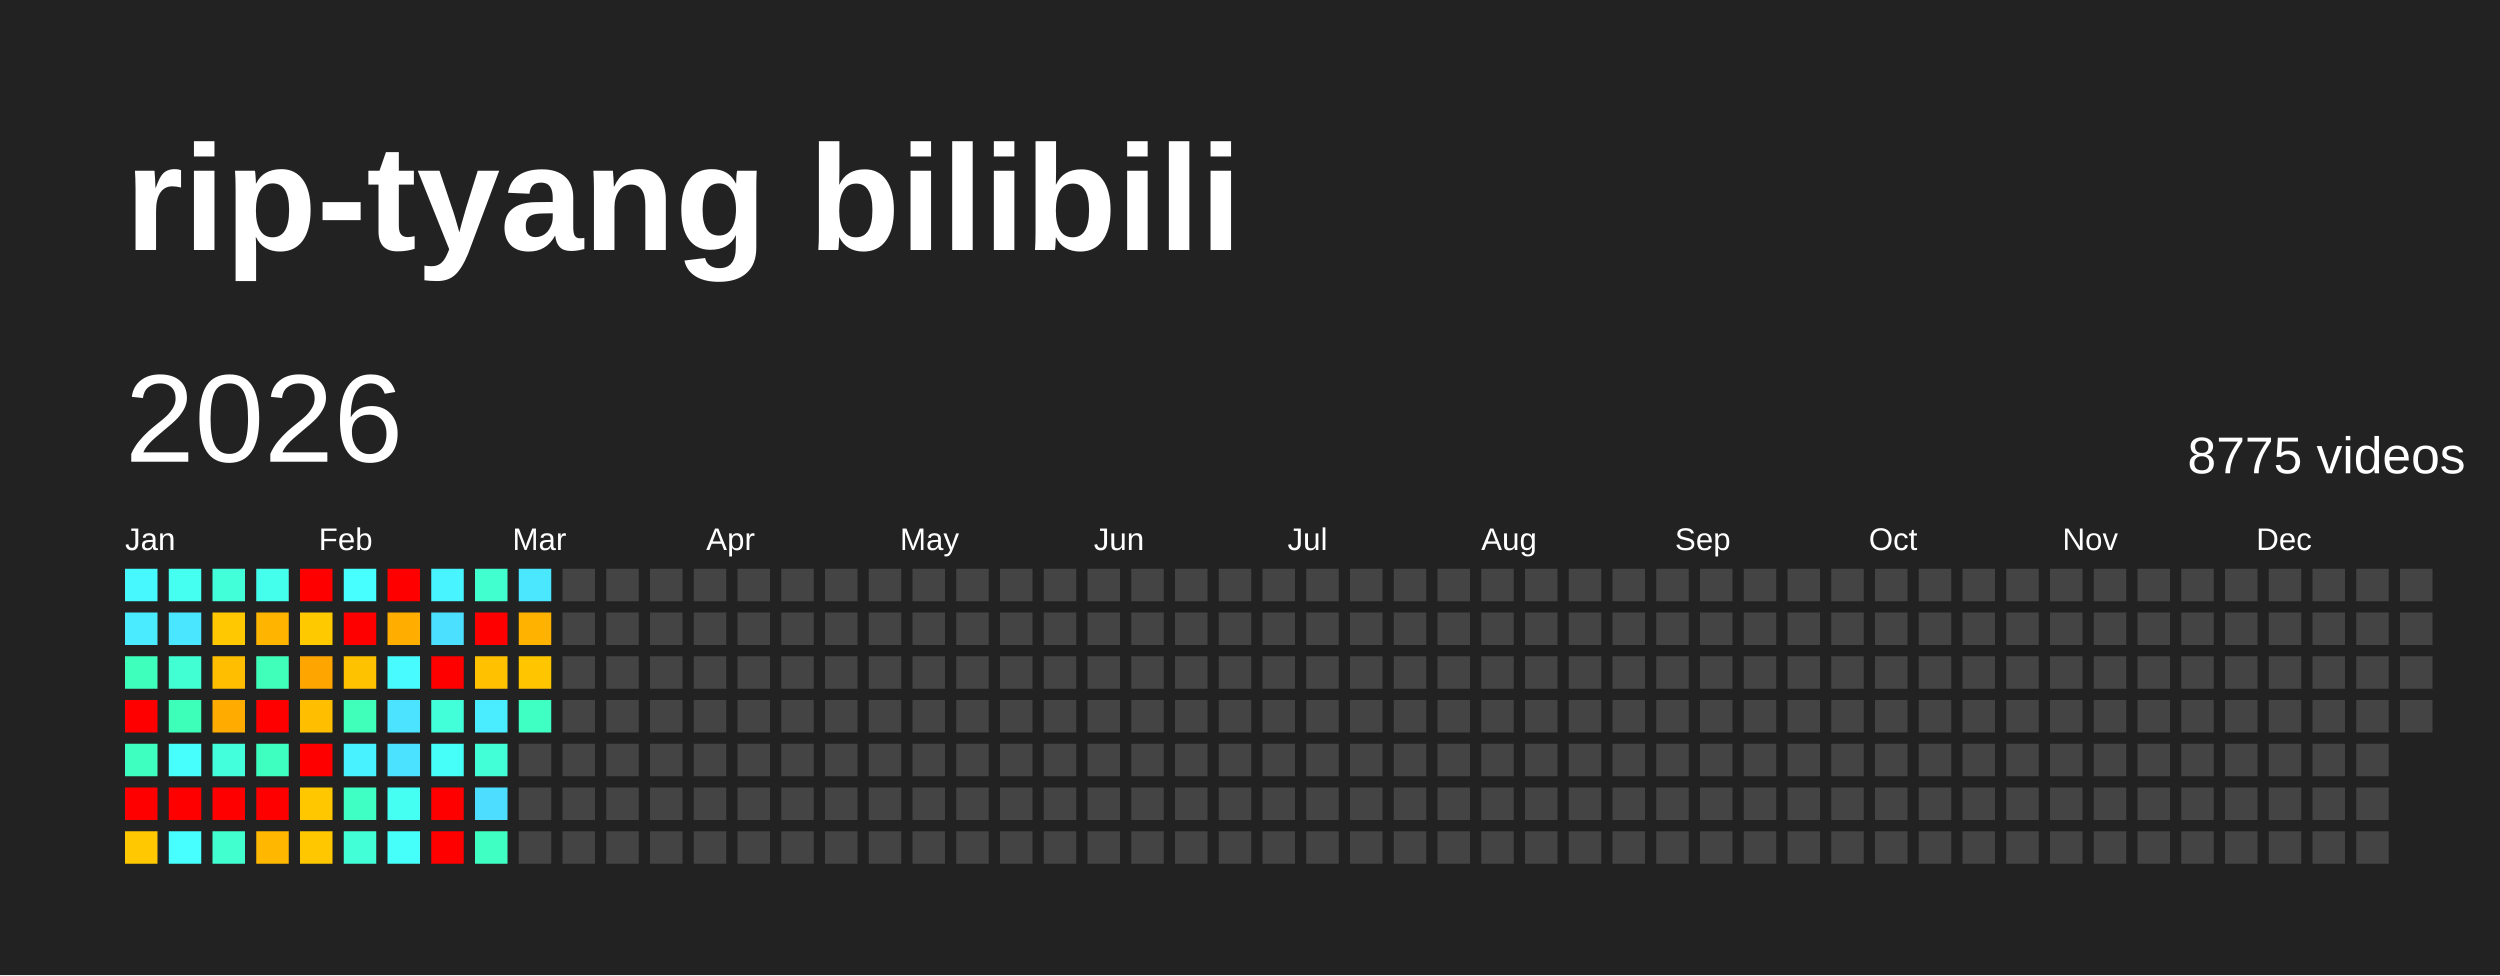
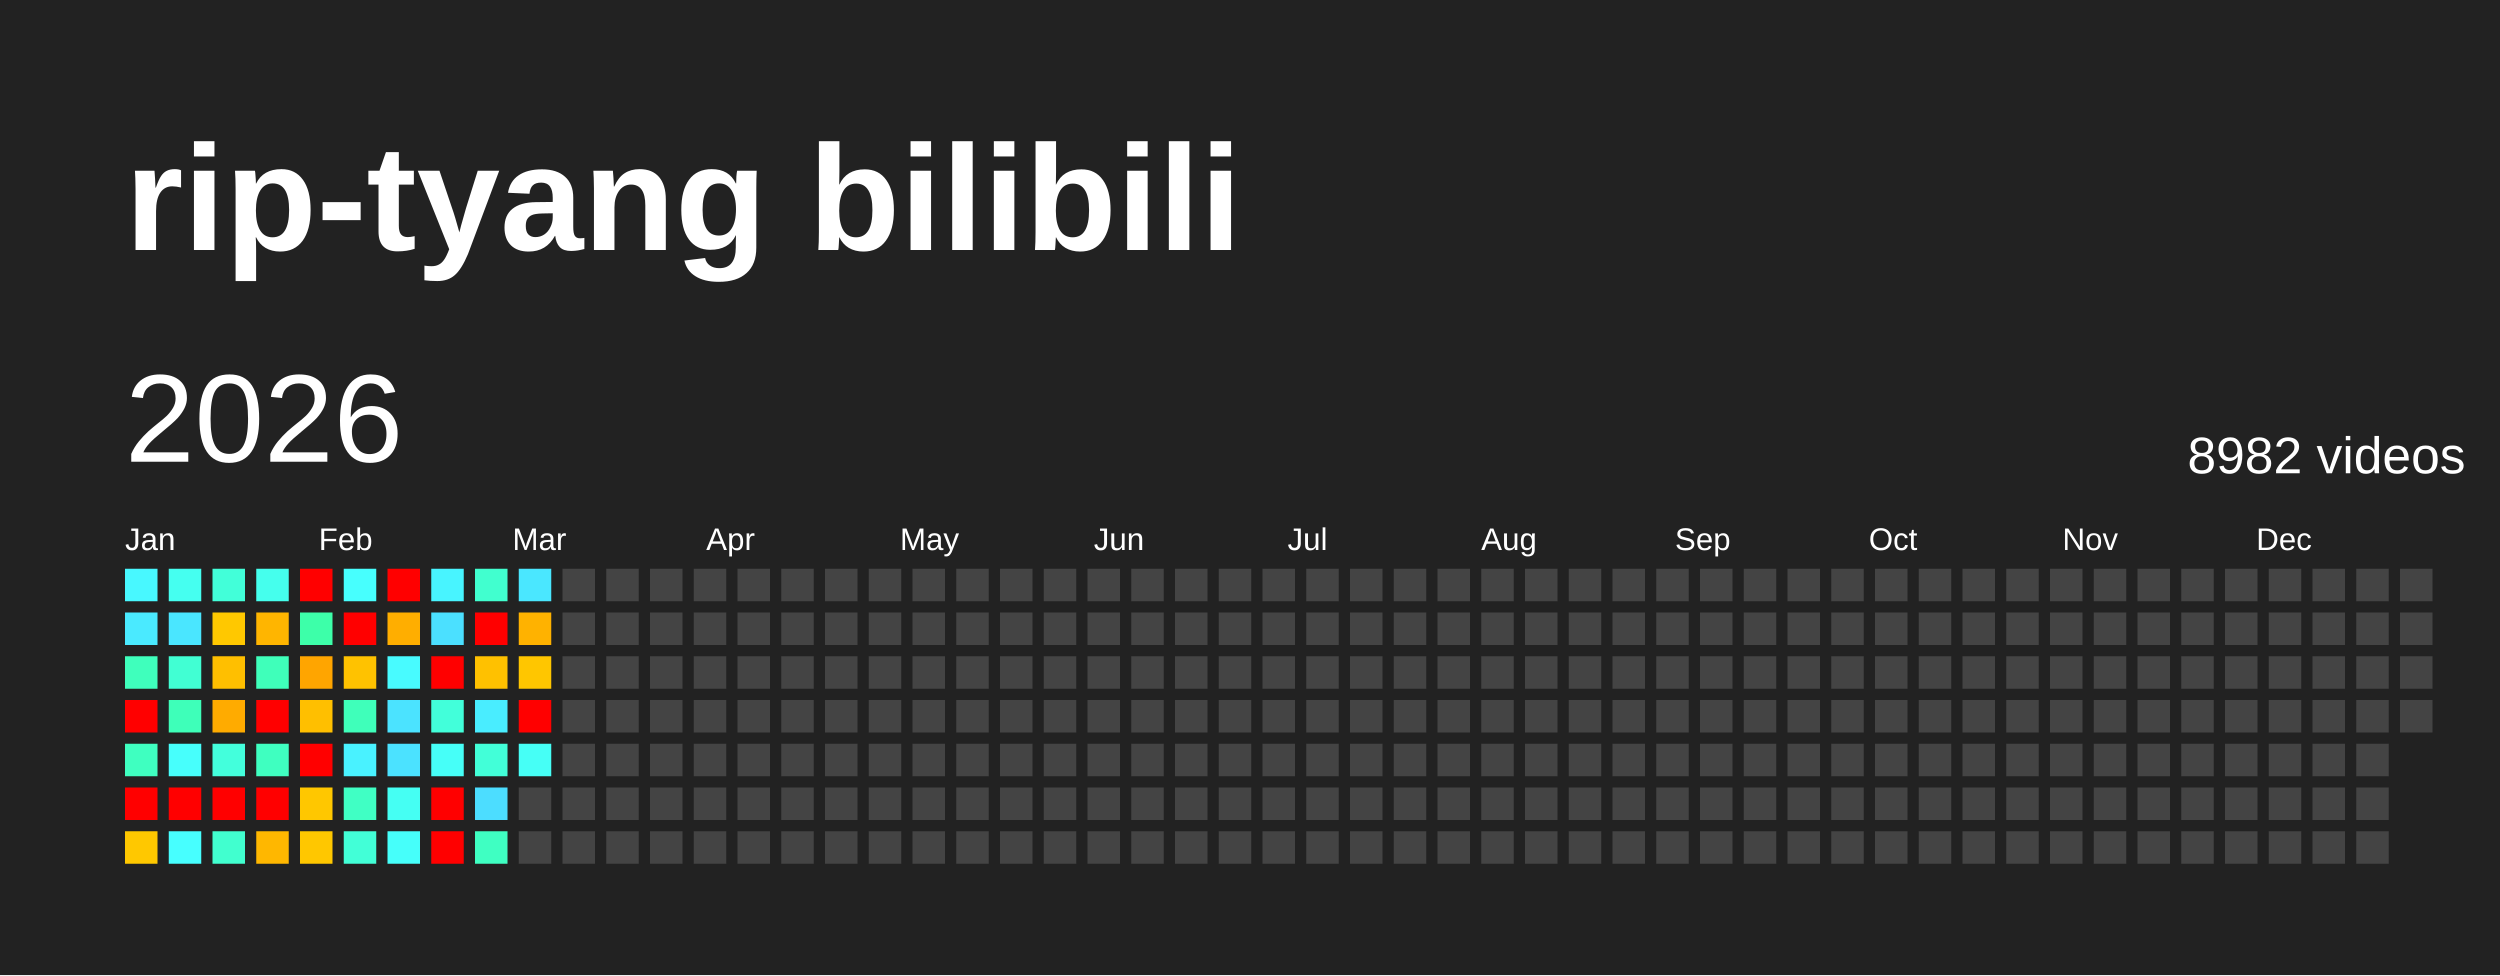
<svg xmlns="http://www.w3.org/2000/svg" baseProfile="full" height="78mm" version="1.1" viewBox="0,0,200,78" width="200mm">
  <defs />
  <rect fill="#222222" height="78" width="200" x="0" y="0" />
  <text fill="#FFFFFF" style="font-size:12px; font-family:Arial; font-weight:bold;" x="10" y="20">rip-tyang bilibili</text>
  <text dominant-baseline="hanging" fill="#FFFFFF" style="font-size:10.0px; font-family:Arial;" x="10" y="30">2026</text>
-   <text dominant-baseline="hanging" fill="#FFFFFF" style="font-size:4.125px; font-family:Arial;" x="175" y="35">8775 videos</text>
+   <text dominant-baseline="hanging" fill="#FFFFFF" style="font-size:4.125px; font-family:Arial;" x="175" y="35">8982 videos</text>
  <text fill="#FFFFFF" style="font-size:2.5px; font-family:Arial" x="10.0" y="44">Jan</text>
  <text fill="#FFFFFF" style="font-size:2.5px; font-family:Arial" x="25.5" y="44">Feb</text>
  <text fill="#FFFFFF" style="font-size:2.5px; font-family:Arial" x="41.0" y="44">Mar</text>
  <text fill="#FFFFFF" style="font-size:2.5px; font-family:Arial" x="56.5" y="44">Apr</text>
  <text fill="#FFFFFF" style="font-size:2.5px; font-family:Arial" x="72.0" y="44">May</text>
  <text fill="#FFFFFF" style="font-size:2.5px; font-family:Arial" x="87.5" y="44">Jun</text>
  <text fill="#FFFFFF" style="font-size:2.5px; font-family:Arial" x="103.0" y="44">Jul</text>
  <text fill="#FFFFFF" style="font-size:2.5px; font-family:Arial" x="118.5" y="44">Aug</text>
  <text fill="#FFFFFF" style="font-size:2.5px; font-family:Arial" x="134.0" y="44">Sep</text>
  <text fill="#FFFFFF" style="font-size:2.5px; font-family:Arial" x="149.5" y="44">Oct</text>
  <text fill="#FFFFFF" style="font-size:2.5px; font-family:Arial" x="165.0" y="44">Nov</text>
  <text fill="#FFFFFF" style="font-size:2.5px; font-family:Arial" x="180.5" y="44">Dec</text>
  <rect fill="#48f8ff" height="2.6" width="2.6" x="10.0" y="45.5" />
  <rect fill="#4aeaff" height="2.6" width="2.6" x="10.0" y="49.0" />
  <rect fill="#3fffbc" height="2.6" width="2.6" x="10.0" y="52.5" />
  <rect fill="red" height="2.6" width="2.6" x="10.0" y="56.0" />
  <rect fill="#3fffc0" height="2.6" width="2.6" x="10.0" y="59.5" />
  <rect fill="red" height="2.6" width="2.6" x="10.0" y="63.0" />
  <rect fill="#ffc800" height="2.6" width="2.6" x="10.0" y="66.5" />
  <rect fill="#45fff0" height="2.6" width="2.6" x="13.5" y="45.5" />
  <rect fill="#4ae6ff" height="2.6" width="2.6" x="13.5" y="49.0" />
  <rect fill="#41ffd3" height="2.6" width="2.6" x="13.5" y="52.5" />
  <rect fill="#3effb9" height="2.6" width="2.6" x="13.5" y="56.0" />
  <rect fill="#47fffc" height="2.6" width="2.6" x="13.5" y="59.5" />
  <rect fill="red" height="2.6" width="2.6" x="13.5" y="63.0" />
  <rect fill="#47ffff" height="2.6" width="2.6" x="13.5" y="66.5" />
  <rect fill="#42ffd9" height="2.6" width="2.6" x="17.0" y="45.5" />
  <rect fill="#ffc800" height="2.6" width="2.6" x="17.0" y="49.0" />
  <rect fill="#ffbf00" height="2.6" width="2.6" x="17.0" y="52.5" />
  <rect fill="#ffab00" height="2.6" width="2.6" x="17.0" y="56.0" />
  <rect fill="#43ffdc" height="2.6" width="2.6" x="17.0" y="59.5" />
  <rect fill="red" height="2.6" width="2.6" x="17.0" y="63.0" />
  <rect fill="#41ffcf" height="2.6" width="2.6" x="17.0" y="66.5" />
  <rect fill="#45ffed" height="2.6" width="2.6" x="20.5" y="45.5" />
  <rect fill="#ffb500" height="2.6" width="2.6" x="20.5" y="49.0" />
  <rect fill="#3fffba" height="2.6" width="2.6" x="20.5" y="52.5" />
  <rect fill="red" height="2.6" width="2.6" x="20.5" y="56.0" />
  <rect fill="#3fffc0" height="2.6" width="2.6" x="20.5" y="59.5" />
  <rect fill="red" height="2.6" width="2.6" x="20.5" y="63.0" />
  <rect fill="#ffb700" height="2.6" width="2.6" x="20.5" y="66.5" />
  <rect fill="red" height="2.6" width="2.6" x="24.0" y="45.5" />
-   <rect fill="#ffc900" height="2.6" width="2.6" x="24.0" y="49.0" />
+   <rect fill="#3dffa9" height="2.6" width="2.6" x="24.0" y="49.0" />
  <rect fill="#ffa500" height="2.6" width="2.6" x="24.0" y="52.5" />
  <rect fill="#ffbf00" height="2.6" width="2.6" x="24.0" y="56.0" />
  <rect fill="red" height="2.6" width="2.6" x="24.0" y="59.5" />
  <rect fill="#ffc700" height="2.6" width="2.6" x="24.0" y="63.0" />
  <rect fill="#ffc700" height="2.6" width="2.6" x="24.0" y="66.5" />
  <rect fill="#47fffe" height="2.6" width="2.6" x="27.5" y="45.5" />
  <rect fill="red" height="2.6" width="2.6" x="27.5" y="49.0" />
  <rect fill="#ffc200" height="2.6" width="2.6" x="27.5" y="52.5" />
  <rect fill="#3fffba" height="2.6" width="2.6" x="27.5" y="56.0" />
  <rect fill="#49f2ff" height="2.6" width="2.6" x="27.5" y="59.5" />
  <rect fill="#40ffc4" height="2.6" width="2.6" x="27.5" y="63.0" />
  <rect fill="#42ffd7" height="2.6" width="2.6" x="27.5" y="66.5" />
  <rect fill="red" height="2.6" width="2.6" x="31.0" y="45.5" />
  <rect fill="#ffae00" height="2.6" width="2.6" x="31.0" y="49.0" />
  <rect fill="#48fbff" height="2.6" width="2.6" x="31.0" y="52.5" />
  <rect fill="#4be3ff" height="2.6" width="2.6" x="31.0" y="56.0" />
  <rect fill="#4be2ff" height="2.6" width="2.6" x="31.0" y="59.5" />
  <rect fill="#45fff3" height="2.6" width="2.6" x="31.0" y="63.0" />
  <rect fill="#46fffa" height="2.6" width="2.6" x="31.0" y="66.5" />
  <rect fill="#48f4ff" height="2.6" width="2.6" x="34.5" y="45.5" />
  <rect fill="#4be0ff" height="2.6" width="2.6" x="34.5" y="49.0" />
  <rect fill="red" height="2.6" width="2.6" x="34.5" y="52.5" />
  <rect fill="#42ffda" height="2.6" width="2.6" x="34.5" y="56.0" />
  <rect fill="#46fff8" height="2.6" width="2.6" x="34.5" y="59.5" />
  <rect fill="red" height="2.6" width="2.6" x="34.5" y="63.0" />
  <rect fill="red" height="2.6" width="2.6" x="34.5" y="66.5" />
  <rect fill="#41ffcf" height="2.6" width="2.6" x="38.0" y="45.5" />
  <rect fill="red" height="2.6" width="2.6" x="38.0" y="49.0" />
  <rect fill="#ffc100" height="2.6" width="2.6" x="38.0" y="52.5" />
  <rect fill="#49edff" height="2.6" width="2.6" x="38.0" y="56.0" />
  <rect fill="#42ffd8" height="2.6" width="2.6" x="38.0" y="59.5" />
  <rect fill="#4cddff" height="2.6" width="2.6" x="38.0" y="63.0" />
  <rect fill="#3fffc2" height="2.6" width="2.6" x="38.0" y="66.5" />
  <rect fill="#4ae7ff" height="2.6" width="2.6" x="41.5" y="45.5" />
  <rect fill="#ffb200" height="2.6" width="2.6" x="41.5" y="49.0" />
  <rect fill="#ffc600" height="2.6" width="2.6" x="41.5" y="52.5" />
-   <rect fill="#3fffc2" height="2.6" width="2.6" x="41.5" y="56.0" />
-   <rect fill="#444444" height="2.6" width="2.6" x="41.5" y="59.5" />
+   <rect fill="red" height="2.6" width="2.6" x="41.5" y="56.0" />
+   <rect fill="#46fff6" height="2.6" width="2.6" x="41.5" y="59.5" />
  <rect fill="#444444" height="2.6" width="2.6" x="41.5" y="63.0" />
  <rect fill="#444444" height="2.6" width="2.6" x="41.5" y="66.5" />
  <rect fill="#444444" height="2.6" width="2.6" x="45.0" y="45.5" />
  <rect fill="#444444" height="2.6" width="2.6" x="45.0" y="49.0" />
  <rect fill="#444444" height="2.6" width="2.6" x="45.0" y="52.5" />
  <rect fill="#444444" height="2.6" width="2.6" x="45.0" y="56.0" />
  <rect fill="#444444" height="2.6" width="2.6" x="45.0" y="59.5" />
  <rect fill="#444444" height="2.6" width="2.6" x="45.0" y="63.0" />
  <rect fill="#444444" height="2.6" width="2.6" x="45.0" y="66.5" />
  <rect fill="#444444" height="2.6" width="2.6" x="48.5" y="45.5" />
  <rect fill="#444444" height="2.6" width="2.6" x="48.5" y="49.0" />
  <rect fill="#444444" height="2.6" width="2.6" x="48.5" y="52.5" />
  <rect fill="#444444" height="2.6" width="2.6" x="48.5" y="56.0" />
  <rect fill="#444444" height="2.6" width="2.6" x="48.5" y="59.5" />
  <rect fill="#444444" height="2.6" width="2.6" x="48.5" y="63.0" />
  <rect fill="#444444" height="2.6" width="2.6" x="48.5" y="66.5" />
  <rect fill="#444444" height="2.6" width="2.6" x="52.0" y="45.5" />
  <rect fill="#444444" height="2.6" width="2.6" x="52.0" y="49.0" />
  <rect fill="#444444" height="2.6" width="2.6" x="52.0" y="52.5" />
  <rect fill="#444444" height="2.6" width="2.6" x="52.0" y="56.0" />
  <rect fill="#444444" height="2.6" width="2.6" x="52.0" y="59.5" />
  <rect fill="#444444" height="2.6" width="2.6" x="52.0" y="63.0" />
  <rect fill="#444444" height="2.6" width="2.6" x="52.0" y="66.5" />
  <rect fill="#444444" height="2.6" width="2.6" x="55.5" y="45.5" />
  <rect fill="#444444" height="2.6" width="2.6" x="55.5" y="49.0" />
  <rect fill="#444444" height="2.6" width="2.6" x="55.5" y="52.5" />
  <rect fill="#444444" height="2.6" width="2.6" x="55.5" y="56.0" />
  <rect fill="#444444" height="2.6" width="2.6" x="55.5" y="59.5" />
  <rect fill="#444444" height="2.6" width="2.6" x="55.5" y="63.0" />
  <rect fill="#444444" height="2.6" width="2.6" x="55.5" y="66.5" />
  <rect fill="#444444" height="2.6" width="2.6" x="59.0" y="45.5" />
  <rect fill="#444444" height="2.6" width="2.6" x="59.0" y="49.0" />
  <rect fill="#444444" height="2.6" width="2.6" x="59.0" y="52.5" />
  <rect fill="#444444" height="2.6" width="2.6" x="59.0" y="56.0" />
  <rect fill="#444444" height="2.6" width="2.6" x="59.0" y="59.5" />
  <rect fill="#444444" height="2.6" width="2.6" x="59.0" y="63.0" />
  <rect fill="#444444" height="2.6" width="2.6" x="59.0" y="66.5" />
  <rect fill="#444444" height="2.6" width="2.6" x="62.5" y="45.5" />
  <rect fill="#444444" height="2.6" width="2.6" x="62.5" y="49.0" />
  <rect fill="#444444" height="2.6" width="2.6" x="62.5" y="52.5" />
  <rect fill="#444444" height="2.6" width="2.6" x="62.5" y="56.0" />
  <rect fill="#444444" height="2.6" width="2.6" x="62.5" y="59.5" />
  <rect fill="#444444" height="2.6" width="2.6" x="62.5" y="63.0" />
  <rect fill="#444444" height="2.6" width="2.6" x="62.5" y="66.5" />
  <rect fill="#444444" height="2.6" width="2.6" x="66.0" y="45.5" />
  <rect fill="#444444" height="2.6" width="2.6" x="66.0" y="49.0" />
  <rect fill="#444444" height="2.6" width="2.6" x="66.0" y="52.5" />
  <rect fill="#444444" height="2.6" width="2.6" x="66.0" y="56.0" />
  <rect fill="#444444" height="2.6" width="2.6" x="66.0" y="59.5" />
  <rect fill="#444444" height="2.6" width="2.6" x="66.0" y="63.0" />
  <rect fill="#444444" height="2.6" width="2.6" x="66.0" y="66.5" />
  <rect fill="#444444" height="2.6" width="2.6" x="69.5" y="45.5" />
  <rect fill="#444444" height="2.6" width="2.6" x="69.5" y="49.0" />
  <rect fill="#444444" height="2.6" width="2.6" x="69.5" y="52.5" />
  <rect fill="#444444" height="2.6" width="2.6" x="69.5" y="56.0" />
  <rect fill="#444444" height="2.6" width="2.6" x="69.5" y="59.5" />
  <rect fill="#444444" height="2.6" width="2.6" x="69.5" y="63.0" />
  <rect fill="#444444" height="2.6" width="2.6" x="69.5" y="66.5" />
  <rect fill="#444444" height="2.6" width="2.6" x="73.0" y="45.5" />
  <rect fill="#444444" height="2.6" width="2.6" x="73.0" y="49.0" />
  <rect fill="#444444" height="2.6" width="2.6" x="73.0" y="52.5" />
  <rect fill="#444444" height="2.6" width="2.6" x="73.0" y="56.0" />
  <rect fill="#444444" height="2.6" width="2.6" x="73.0" y="59.5" />
  <rect fill="#444444" height="2.6" width="2.6" x="73.0" y="63.0" />
  <rect fill="#444444" height="2.6" width="2.6" x="73.0" y="66.5" />
  <rect fill="#444444" height="2.6" width="2.6" x="76.5" y="45.5" />
  <rect fill="#444444" height="2.6" width="2.6" x="76.5" y="49.0" />
  <rect fill="#444444" height="2.6" width="2.6" x="76.5" y="52.5" />
  <rect fill="#444444" height="2.6" width="2.6" x="76.5" y="56.0" />
  <rect fill="#444444" height="2.6" width="2.6" x="76.5" y="59.5" />
  <rect fill="#444444" height="2.6" width="2.6" x="76.5" y="63.0" />
  <rect fill="#444444" height="2.6" width="2.6" x="76.5" y="66.5" />
  <rect fill="#444444" height="2.6" width="2.6" x="80.0" y="45.5" />
  <rect fill="#444444" height="2.6" width="2.6" x="80.0" y="49.0" />
  <rect fill="#444444" height="2.6" width="2.6" x="80.0" y="52.5" />
  <rect fill="#444444" height="2.6" width="2.6" x="80.0" y="56.0" />
  <rect fill="#444444" height="2.6" width="2.6" x="80.0" y="59.5" />
  <rect fill="#444444" height="2.6" width="2.6" x="80.0" y="63.0" />
  <rect fill="#444444" height="2.6" width="2.6" x="80.0" y="66.5" />
  <rect fill="#444444" height="2.6" width="2.6" x="83.5" y="45.5" />
  <rect fill="#444444" height="2.6" width="2.6" x="83.5" y="49.0" />
  <rect fill="#444444" height="2.6" width="2.6" x="83.5" y="52.5" />
  <rect fill="#444444" height="2.6" width="2.6" x="83.5" y="56.0" />
  <rect fill="#444444" height="2.6" width="2.6" x="83.5" y="59.5" />
  <rect fill="#444444" height="2.6" width="2.6" x="83.5" y="63.0" />
  <rect fill="#444444" height="2.6" width="2.6" x="83.5" y="66.5" />
  <rect fill="#444444" height="2.6" width="2.6" x="87.0" y="45.5" />
  <rect fill="#444444" height="2.6" width="2.6" x="87.0" y="49.0" />
  <rect fill="#444444" height="2.6" width="2.6" x="87.0" y="52.5" />
  <rect fill="#444444" height="2.6" width="2.6" x="87.0" y="56.0" />
  <rect fill="#444444" height="2.6" width="2.6" x="87.0" y="59.5" />
  <rect fill="#444444" height="2.6" width="2.6" x="87.0" y="63.0" />
  <rect fill="#444444" height="2.6" width="2.6" x="87.0" y="66.5" />
  <rect fill="#444444" height="2.6" width="2.6" x="90.5" y="45.5" />
  <rect fill="#444444" height="2.6" width="2.6" x="90.5" y="49.0" />
  <rect fill="#444444" height="2.6" width="2.6" x="90.5" y="52.5" />
  <rect fill="#444444" height="2.6" width="2.6" x="90.5" y="56.0" />
  <rect fill="#444444" height="2.6" width="2.6" x="90.5" y="59.5" />
  <rect fill="#444444" height="2.6" width="2.6" x="90.5" y="63.0" />
  <rect fill="#444444" height="2.6" width="2.6" x="90.5" y="66.5" />
  <rect fill="#444444" height="2.6" width="2.6" x="94.0" y="45.5" />
  <rect fill="#444444" height="2.6" width="2.6" x="94.0" y="49.0" />
  <rect fill="#444444" height="2.6" width="2.6" x="94.0" y="52.5" />
  <rect fill="#444444" height="2.6" width="2.6" x="94.0" y="56.0" />
  <rect fill="#444444" height="2.6" width="2.6" x="94.0" y="59.5" />
  <rect fill="#444444" height="2.6" width="2.6" x="94.0" y="63.0" />
  <rect fill="#444444" height="2.6" width="2.6" x="94.0" y="66.5" />
  <rect fill="#444444" height="2.6" width="2.6" x="97.5" y="45.5" />
  <rect fill="#444444" height="2.6" width="2.6" x="97.5" y="49.0" />
  <rect fill="#444444" height="2.6" width="2.6" x="97.5" y="52.5" />
  <rect fill="#444444" height="2.6" width="2.6" x="97.5" y="56.0" />
  <rect fill="#444444" height="2.6" width="2.6" x="97.5" y="59.5" />
  <rect fill="#444444" height="2.6" width="2.6" x="97.5" y="63.0" />
  <rect fill="#444444" height="2.6" width="2.6" x="97.5" y="66.5" />
  <rect fill="#444444" height="2.6" width="2.6" x="101.0" y="45.5" />
  <rect fill="#444444" height="2.6" width="2.6" x="101.0" y="49.0" />
  <rect fill="#444444" height="2.6" width="2.6" x="101.0" y="52.5" />
  <rect fill="#444444" height="2.6" width="2.6" x="101.0" y="56.0" />
  <rect fill="#444444" height="2.6" width="2.6" x="101.0" y="59.5" />
  <rect fill="#444444" height="2.6" width="2.6" x="101.0" y="63.0" />
  <rect fill="#444444" height="2.6" width="2.6" x="101.0" y="66.5" />
  <rect fill="#444444" height="2.6" width="2.6" x="104.5" y="45.5" />
  <rect fill="#444444" height="2.6" width="2.6" x="104.5" y="49.0" />
  <rect fill="#444444" height="2.6" width="2.6" x="104.5" y="52.5" />
  <rect fill="#444444" height="2.6" width="2.6" x="104.5" y="56.0" />
  <rect fill="#444444" height="2.6" width="2.6" x="104.5" y="59.5" />
  <rect fill="#444444" height="2.6" width="2.6" x="104.5" y="63.0" />
  <rect fill="#444444" height="2.6" width="2.6" x="104.5" y="66.5" />
  <rect fill="#444444" height="2.6" width="2.6" x="108.0" y="45.5" />
  <rect fill="#444444" height="2.6" width="2.6" x="108.0" y="49.0" />
  <rect fill="#444444" height="2.6" width="2.6" x="108.0" y="52.5" />
  <rect fill="#444444" height="2.6" width="2.6" x="108.0" y="56.0" />
  <rect fill="#444444" height="2.6" width="2.6" x="108.0" y="59.5" />
  <rect fill="#444444" height="2.6" width="2.6" x="108.0" y="63.0" />
  <rect fill="#444444" height="2.6" width="2.6" x="108.0" y="66.5" />
  <rect fill="#444444" height="2.6" width="2.6" x="111.5" y="45.5" />
  <rect fill="#444444" height="2.6" width="2.6" x="111.5" y="49.0" />
  <rect fill="#444444" height="2.6" width="2.6" x="111.5" y="52.5" />
  <rect fill="#444444" height="2.6" width="2.6" x="111.5" y="56.0" />
  <rect fill="#444444" height="2.6" width="2.6" x="111.5" y="59.5" />
  <rect fill="#444444" height="2.6" width="2.6" x="111.5" y="63.0" />
  <rect fill="#444444" height="2.6" width="2.6" x="111.5" y="66.5" />
  <rect fill="#444444" height="2.6" width="2.6" x="115.0" y="45.5" />
  <rect fill="#444444" height="2.6" width="2.6" x="115.0" y="49.0" />
  <rect fill="#444444" height="2.6" width="2.6" x="115.0" y="52.5" />
  <rect fill="#444444" height="2.6" width="2.6" x="115.0" y="56.0" />
  <rect fill="#444444" height="2.6" width="2.6" x="115.0" y="59.5" />
  <rect fill="#444444" height="2.6" width="2.6" x="115.0" y="63.0" />
  <rect fill="#444444" height="2.6" width="2.6" x="115.0" y="66.5" />
  <rect fill="#444444" height="2.6" width="2.6" x="118.5" y="45.5" />
  <rect fill="#444444" height="2.6" width="2.6" x="118.5" y="49.0" />
  <rect fill="#444444" height="2.6" width="2.6" x="118.5" y="52.5" />
  <rect fill="#444444" height="2.6" width="2.6" x="118.5" y="56.0" />
  <rect fill="#444444" height="2.6" width="2.6" x="118.5" y="59.5" />
  <rect fill="#444444" height="2.6" width="2.6" x="118.5" y="63.0" />
  <rect fill="#444444" height="2.6" width="2.6" x="118.5" y="66.5" />
  <rect fill="#444444" height="2.6" width="2.6" x="122.0" y="45.5" />
  <rect fill="#444444" height="2.6" width="2.6" x="122.0" y="49.0" />
  <rect fill="#444444" height="2.6" width="2.6" x="122.0" y="52.5" />
  <rect fill="#444444" height="2.6" width="2.6" x="122.0" y="56.0" />
  <rect fill="#444444" height="2.6" width="2.6" x="122.0" y="59.5" />
  <rect fill="#444444" height="2.6" width="2.6" x="122.0" y="63.0" />
  <rect fill="#444444" height="2.6" width="2.6" x="122.0" y="66.5" />
  <rect fill="#444444" height="2.6" width="2.6" x="125.5" y="45.5" />
  <rect fill="#444444" height="2.6" width="2.6" x="125.5" y="49.0" />
  <rect fill="#444444" height="2.6" width="2.6" x="125.5" y="52.5" />
  <rect fill="#444444" height="2.6" width="2.6" x="125.5" y="56.0" />
  <rect fill="#444444" height="2.6" width="2.6" x="125.5" y="59.5" />
  <rect fill="#444444" height="2.6" width="2.6" x="125.5" y="63.0" />
  <rect fill="#444444" height="2.6" width="2.6" x="125.5" y="66.5" />
  <rect fill="#444444" height="2.6" width="2.6" x="129.0" y="45.5" />
  <rect fill="#444444" height="2.6" width="2.6" x="129.0" y="49.0" />
  <rect fill="#444444" height="2.6" width="2.6" x="129.0" y="52.5" />
  <rect fill="#444444" height="2.6" width="2.6" x="129.0" y="56.0" />
  <rect fill="#444444" height="2.6" width="2.6" x="129.0" y="59.5" />
  <rect fill="#444444" height="2.6" width="2.6" x="129.0" y="63.0" />
  <rect fill="#444444" height="2.6" width="2.6" x="129.0" y="66.5" />
  <rect fill="#444444" height="2.6" width="2.6" x="132.5" y="45.5" />
  <rect fill="#444444" height="2.6" width="2.6" x="132.5" y="49.0" />
  <rect fill="#444444" height="2.6" width="2.6" x="132.5" y="52.5" />
  <rect fill="#444444" height="2.6" width="2.6" x="132.5" y="56.0" />
  <rect fill="#444444" height="2.6" width="2.6" x="132.5" y="59.5" />
  <rect fill="#444444" height="2.6" width="2.6" x="132.5" y="63.0" />
  <rect fill="#444444" height="2.6" width="2.6" x="132.5" y="66.5" />
  <rect fill="#444444" height="2.6" width="2.6" x="136.0" y="45.5" />
  <rect fill="#444444" height="2.6" width="2.6" x="136.0" y="49.0" />
  <rect fill="#444444" height="2.6" width="2.6" x="136.0" y="52.5" />
  <rect fill="#444444" height="2.6" width="2.6" x="136.0" y="56.0" />
  <rect fill="#444444" height="2.6" width="2.6" x="136.0" y="59.5" />
  <rect fill="#444444" height="2.6" width="2.6" x="136.0" y="63.0" />
  <rect fill="#444444" height="2.6" width="2.6" x="136.0" y="66.5" />
  <rect fill="#444444" height="2.6" width="2.6" x="139.5" y="45.5" />
  <rect fill="#444444" height="2.6" width="2.6" x="139.5" y="49.0" />
  <rect fill="#444444" height="2.6" width="2.6" x="139.5" y="52.5" />
  <rect fill="#444444" height="2.6" width="2.6" x="139.5" y="56.0" />
  <rect fill="#444444" height="2.6" width="2.6" x="139.5" y="59.5" />
  <rect fill="#444444" height="2.6" width="2.6" x="139.5" y="63.0" />
  <rect fill="#444444" height="2.6" width="2.6" x="139.5" y="66.5" />
  <rect fill="#444444" height="2.6" width="2.6" x="143.0" y="45.5" />
  <rect fill="#444444" height="2.6" width="2.6" x="143.0" y="49.0" />
  <rect fill="#444444" height="2.6" width="2.6" x="143.0" y="52.5" />
  <rect fill="#444444" height="2.6" width="2.6" x="143.0" y="56.0" />
  <rect fill="#444444" height="2.6" width="2.6" x="143.0" y="59.5" />
  <rect fill="#444444" height="2.6" width="2.6" x="143.0" y="63.0" />
  <rect fill="#444444" height="2.6" width="2.6" x="143.0" y="66.5" />
  <rect fill="#444444" height="2.6" width="2.6" x="146.5" y="45.5" />
  <rect fill="#444444" height="2.6" width="2.6" x="146.5" y="49.0" />
  <rect fill="#444444" height="2.6" width="2.6" x="146.5" y="52.5" />
  <rect fill="#444444" height="2.6" width="2.6" x="146.5" y="56.0" />
  <rect fill="#444444" height="2.6" width="2.6" x="146.5" y="59.5" />
  <rect fill="#444444" height="2.6" width="2.6" x="146.5" y="63.0" />
  <rect fill="#444444" height="2.6" width="2.6" x="146.5" y="66.5" />
  <rect fill="#444444" height="2.6" width="2.6" x="150.0" y="45.5" />
  <rect fill="#444444" height="2.6" width="2.6" x="150.0" y="49.0" />
  <rect fill="#444444" height="2.6" width="2.6" x="150.0" y="52.5" />
  <rect fill="#444444" height="2.6" width="2.6" x="150.0" y="56.0" />
  <rect fill="#444444" height="2.6" width="2.6" x="150.0" y="59.5" />
  <rect fill="#444444" height="2.6" width="2.6" x="150.0" y="63.0" />
  <rect fill="#444444" height="2.6" width="2.6" x="150.0" y="66.5" />
  <rect fill="#444444" height="2.6" width="2.6" x="153.5" y="45.5" />
  <rect fill="#444444" height="2.6" width="2.6" x="153.5" y="49.0" />
  <rect fill="#444444" height="2.6" width="2.6" x="153.5" y="52.5" />
  <rect fill="#444444" height="2.6" width="2.6" x="153.5" y="56.0" />
  <rect fill="#444444" height="2.6" width="2.6" x="153.5" y="59.5" />
  <rect fill="#444444" height="2.6" width="2.6" x="153.5" y="63.0" />
  <rect fill="#444444" height="2.6" width="2.6" x="153.5" y="66.5" />
  <rect fill="#444444" height="2.6" width="2.6" x="157.0" y="45.5" />
  <rect fill="#444444" height="2.6" width="2.6" x="157.0" y="49.0" />
  <rect fill="#444444" height="2.6" width="2.6" x="157.0" y="52.5" />
  <rect fill="#444444" height="2.6" width="2.6" x="157.0" y="56.0" />
  <rect fill="#444444" height="2.6" width="2.6" x="157.0" y="59.5" />
  <rect fill="#444444" height="2.6" width="2.6" x="157.0" y="63.0" />
  <rect fill="#444444" height="2.6" width="2.6" x="157.0" y="66.5" />
  <rect fill="#444444" height="2.6" width="2.6" x="160.5" y="45.5" />
  <rect fill="#444444" height="2.6" width="2.6" x="160.5" y="49.0" />
  <rect fill="#444444" height="2.6" width="2.6" x="160.5" y="52.5" />
  <rect fill="#444444" height="2.6" width="2.6" x="160.5" y="56.0" />
  <rect fill="#444444" height="2.6" width="2.6" x="160.5" y="59.5" />
  <rect fill="#444444" height="2.6" width="2.6" x="160.5" y="63.0" />
  <rect fill="#444444" height="2.6" width="2.6" x="160.5" y="66.5" />
  <rect fill="#444444" height="2.6" width="2.6" x="164.0" y="45.5" />
  <rect fill="#444444" height="2.6" width="2.6" x="164.0" y="49.0" />
  <rect fill="#444444" height="2.6" width="2.6" x="164.0" y="52.5" />
  <rect fill="#444444" height="2.6" width="2.6" x="164.0" y="56.0" />
  <rect fill="#444444" height="2.6" width="2.6" x="164.0" y="59.5" />
  <rect fill="#444444" height="2.6" width="2.6" x="164.0" y="63.0" />
  <rect fill="#444444" height="2.6" width="2.6" x="164.0" y="66.5" />
  <rect fill="#444444" height="2.6" width="2.6" x="167.5" y="45.5" />
  <rect fill="#444444" height="2.6" width="2.6" x="167.5" y="49.0" />
  <rect fill="#444444" height="2.6" width="2.6" x="167.5" y="52.5" />
  <rect fill="#444444" height="2.6" width="2.6" x="167.5" y="56.0" />
  <rect fill="#444444" height="2.6" width="2.6" x="167.5" y="59.5" />
  <rect fill="#444444" height="2.6" width="2.6" x="167.5" y="63.0" />
  <rect fill="#444444" height="2.6" width="2.6" x="167.5" y="66.5" />
  <rect fill="#444444" height="2.6" width="2.6" x="171.0" y="45.5" />
  <rect fill="#444444" height="2.6" width="2.6" x="171.0" y="49.0" />
  <rect fill="#444444" height="2.6" width="2.6" x="171.0" y="52.5" />
  <rect fill="#444444" height="2.6" width="2.6" x="171.0" y="56.0" />
  <rect fill="#444444" height="2.6" width="2.6" x="171.0" y="59.5" />
  <rect fill="#444444" height="2.6" width="2.6" x="171.0" y="63.0" />
  <rect fill="#444444" height="2.6" width="2.6" x="171.0" y="66.5" />
  <rect fill="#444444" height="2.6" width="2.6" x="174.5" y="45.5" />
  <rect fill="#444444" height="2.6" width="2.6" x="174.5" y="49.0" />
  <rect fill="#444444" height="2.6" width="2.6" x="174.5" y="52.5" />
  <rect fill="#444444" height="2.6" width="2.6" x="174.5" y="56.0" />
  <rect fill="#444444" height="2.6" width="2.6" x="174.5" y="59.5" />
  <rect fill="#444444" height="2.6" width="2.6" x="174.5" y="63.0" />
  <rect fill="#444444" height="2.6" width="2.6" x="174.5" y="66.5" />
  <rect fill="#444444" height="2.6" width="2.6" x="178.0" y="45.5" />
  <rect fill="#444444" height="2.6" width="2.6" x="178.0" y="49.0" />
  <rect fill="#444444" height="2.6" width="2.6" x="178.0" y="52.5" />
  <rect fill="#444444" height="2.6" width="2.6" x="178.0" y="56.0" />
  <rect fill="#444444" height="2.6" width="2.6" x="178.0" y="59.5" />
  <rect fill="#444444" height="2.6" width="2.6" x="178.0" y="63.0" />
  <rect fill="#444444" height="2.6" width="2.6" x="178.0" y="66.5" />
  <rect fill="#444444" height="2.6" width="2.6" x="181.5" y="45.5" />
  <rect fill="#444444" height="2.6" width="2.6" x="181.5" y="49.0" />
  <rect fill="#444444" height="2.6" width="2.6" x="181.5" y="52.5" />
  <rect fill="#444444" height="2.6" width="2.6" x="181.5" y="56.0" />
  <rect fill="#444444" height="2.6" width="2.6" x="181.5" y="59.5" />
  <rect fill="#444444" height="2.6" width="2.6" x="181.5" y="63.0" />
  <rect fill="#444444" height="2.6" width="2.6" x="181.5" y="66.5" />
  <rect fill="#444444" height="2.6" width="2.6" x="185.0" y="45.5" />
  <rect fill="#444444" height="2.6" width="2.6" x="185.0" y="49.0" />
  <rect fill="#444444" height="2.6" width="2.6" x="185.0" y="52.5" />
  <rect fill="#444444" height="2.6" width="2.6" x="185.0" y="56.0" />
  <rect fill="#444444" height="2.6" width="2.6" x="185.0" y="59.5" />
  <rect fill="#444444" height="2.6" width="2.6" x="185.0" y="63.0" />
  <rect fill="#444444" height="2.6" width="2.6" x="185.0" y="66.5" />
  <rect fill="#444444" height="2.6" width="2.6" x="188.5" y="45.5" />
  <rect fill="#444444" height="2.6" width="2.6" x="188.5" y="49.0" />
  <rect fill="#444444" height="2.6" width="2.6" x="188.5" y="52.5" />
  <rect fill="#444444" height="2.6" width="2.6" x="188.5" y="56.0" />
  <rect fill="#444444" height="2.6" width="2.6" x="188.5" y="59.5" />
  <rect fill="#444444" height="2.6" width="2.6" x="188.5" y="63.0" />
  <rect fill="#444444" height="2.6" width="2.6" x="188.5" y="66.5" />
  <rect fill="#444444" height="2.6" width="2.6" x="192.0" y="45.5" />
  <rect fill="#444444" height="2.6" width="2.6" x="192.0" y="49.0" />
  <rect fill="#444444" height="2.6" width="2.6" x="192.0" y="52.5" />
  <rect fill="#444444" height="2.6" width="2.6" x="192.0" y="56.0" />
</svg>
